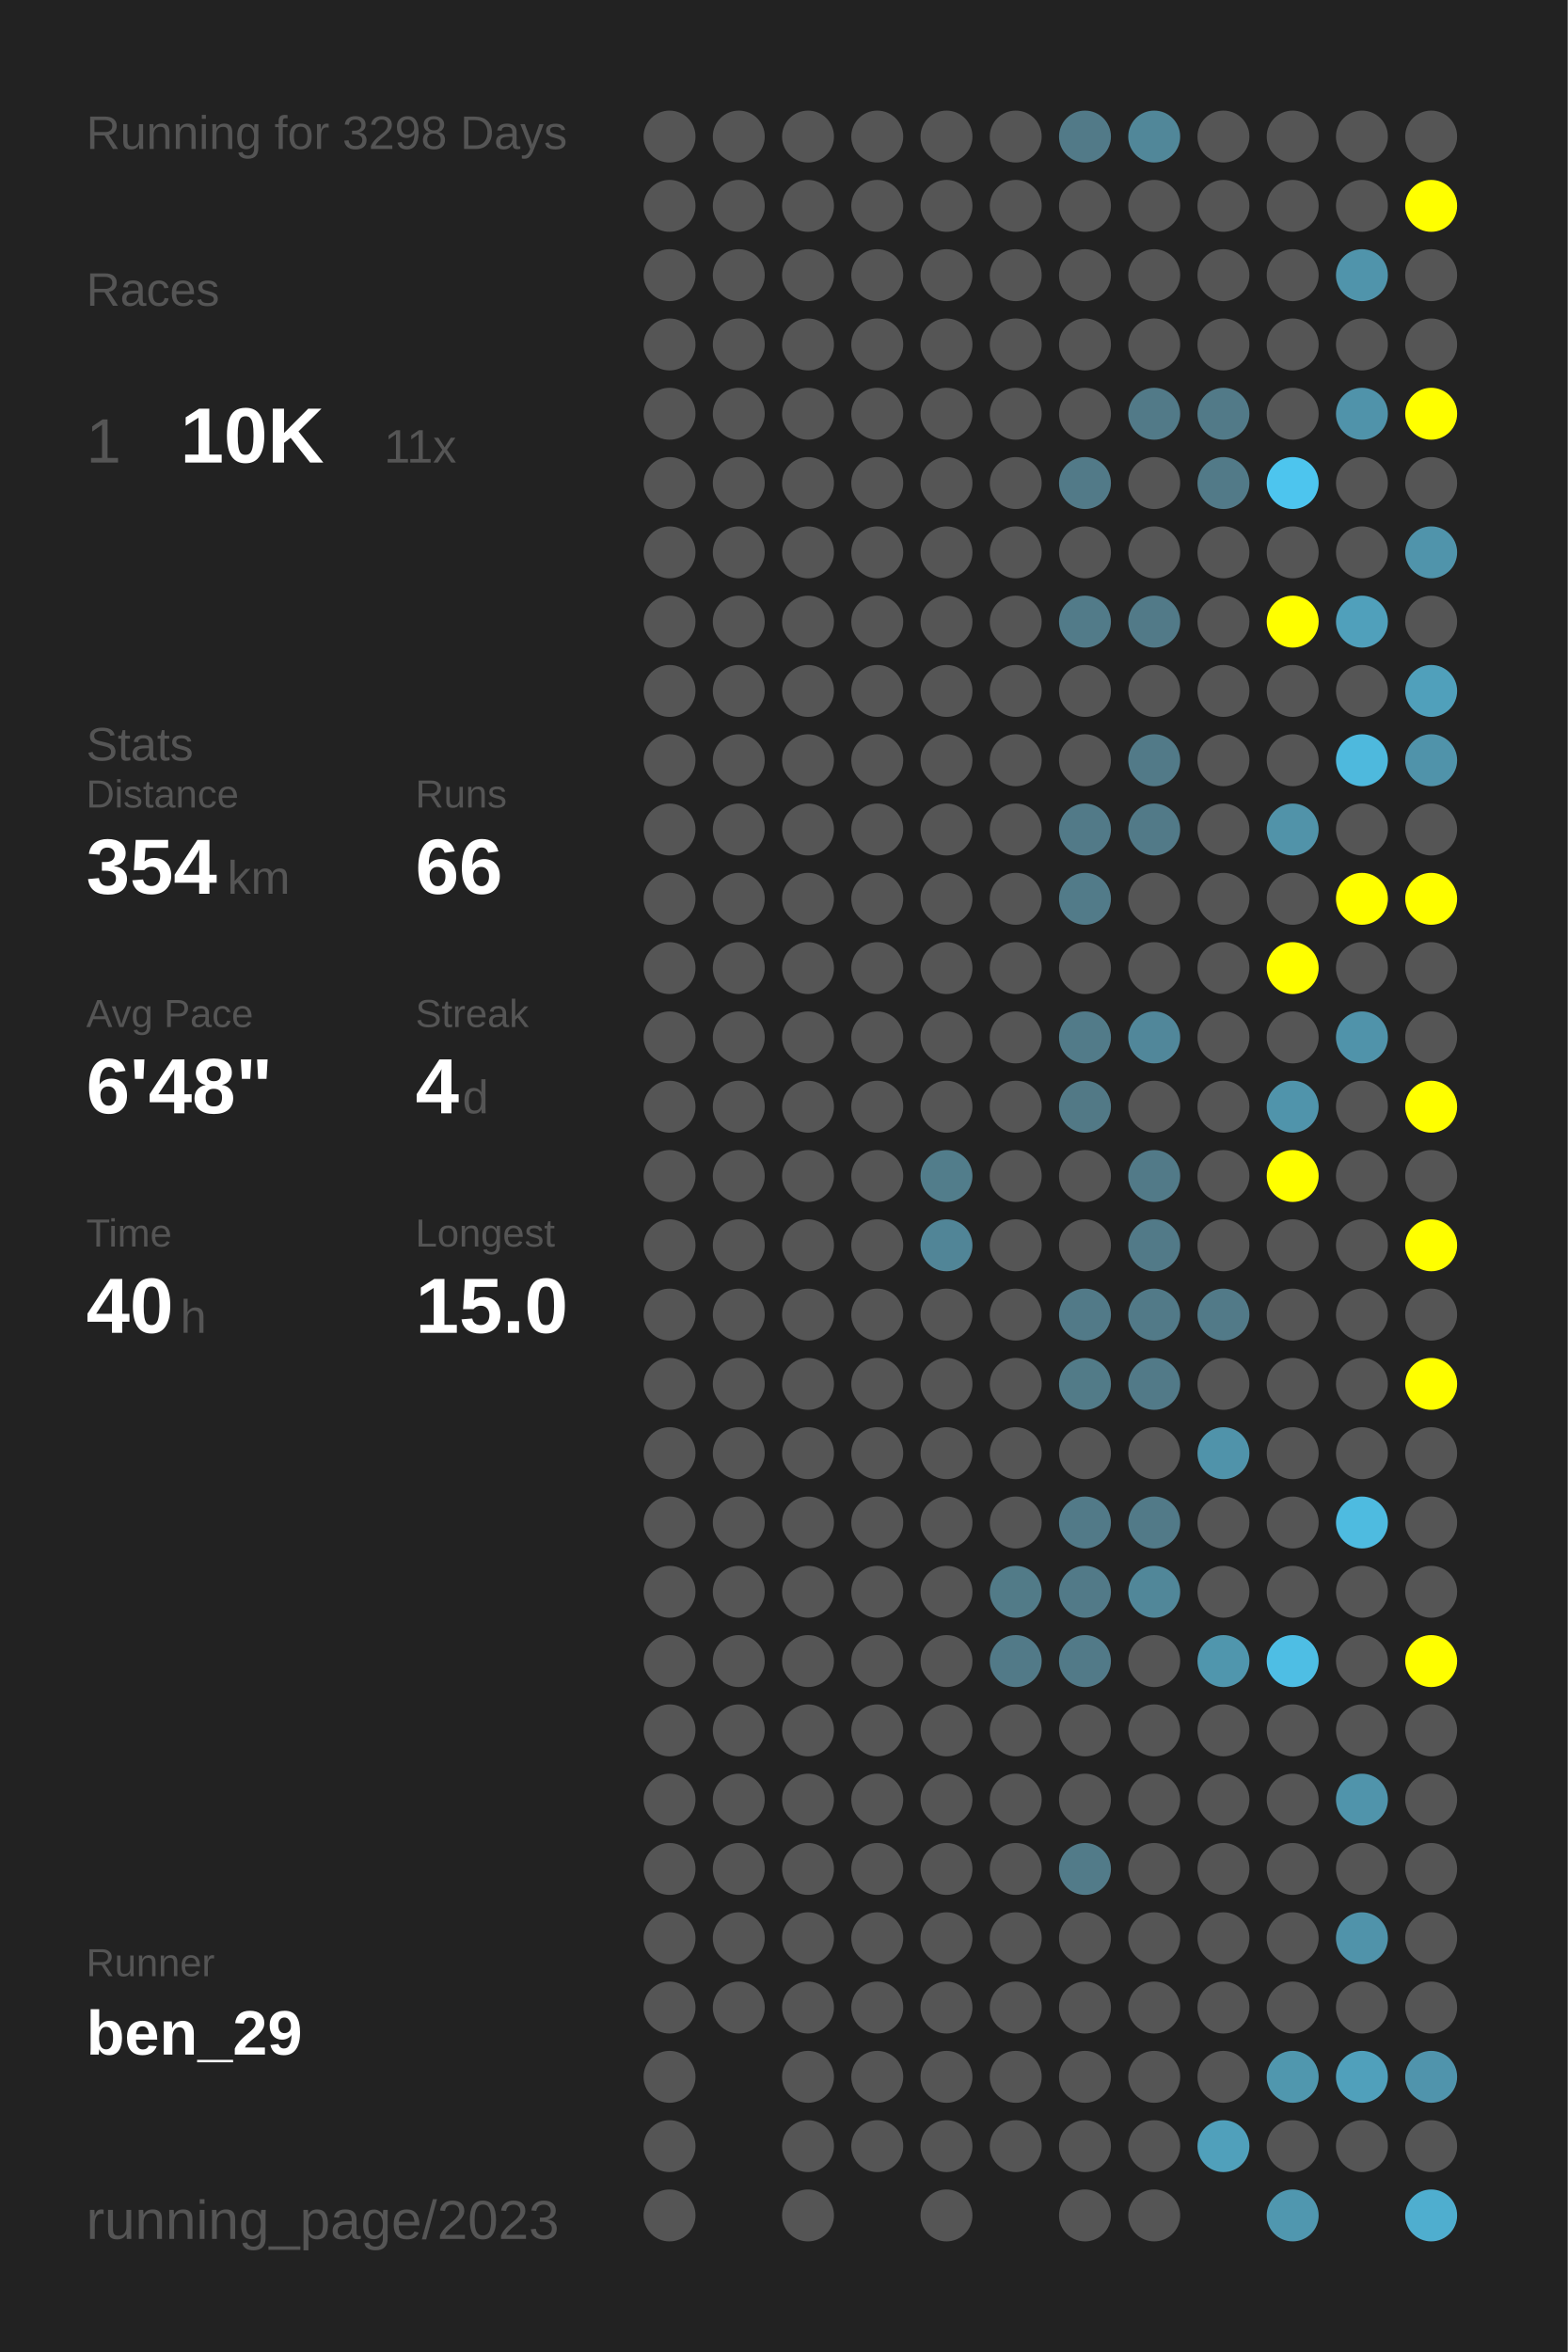
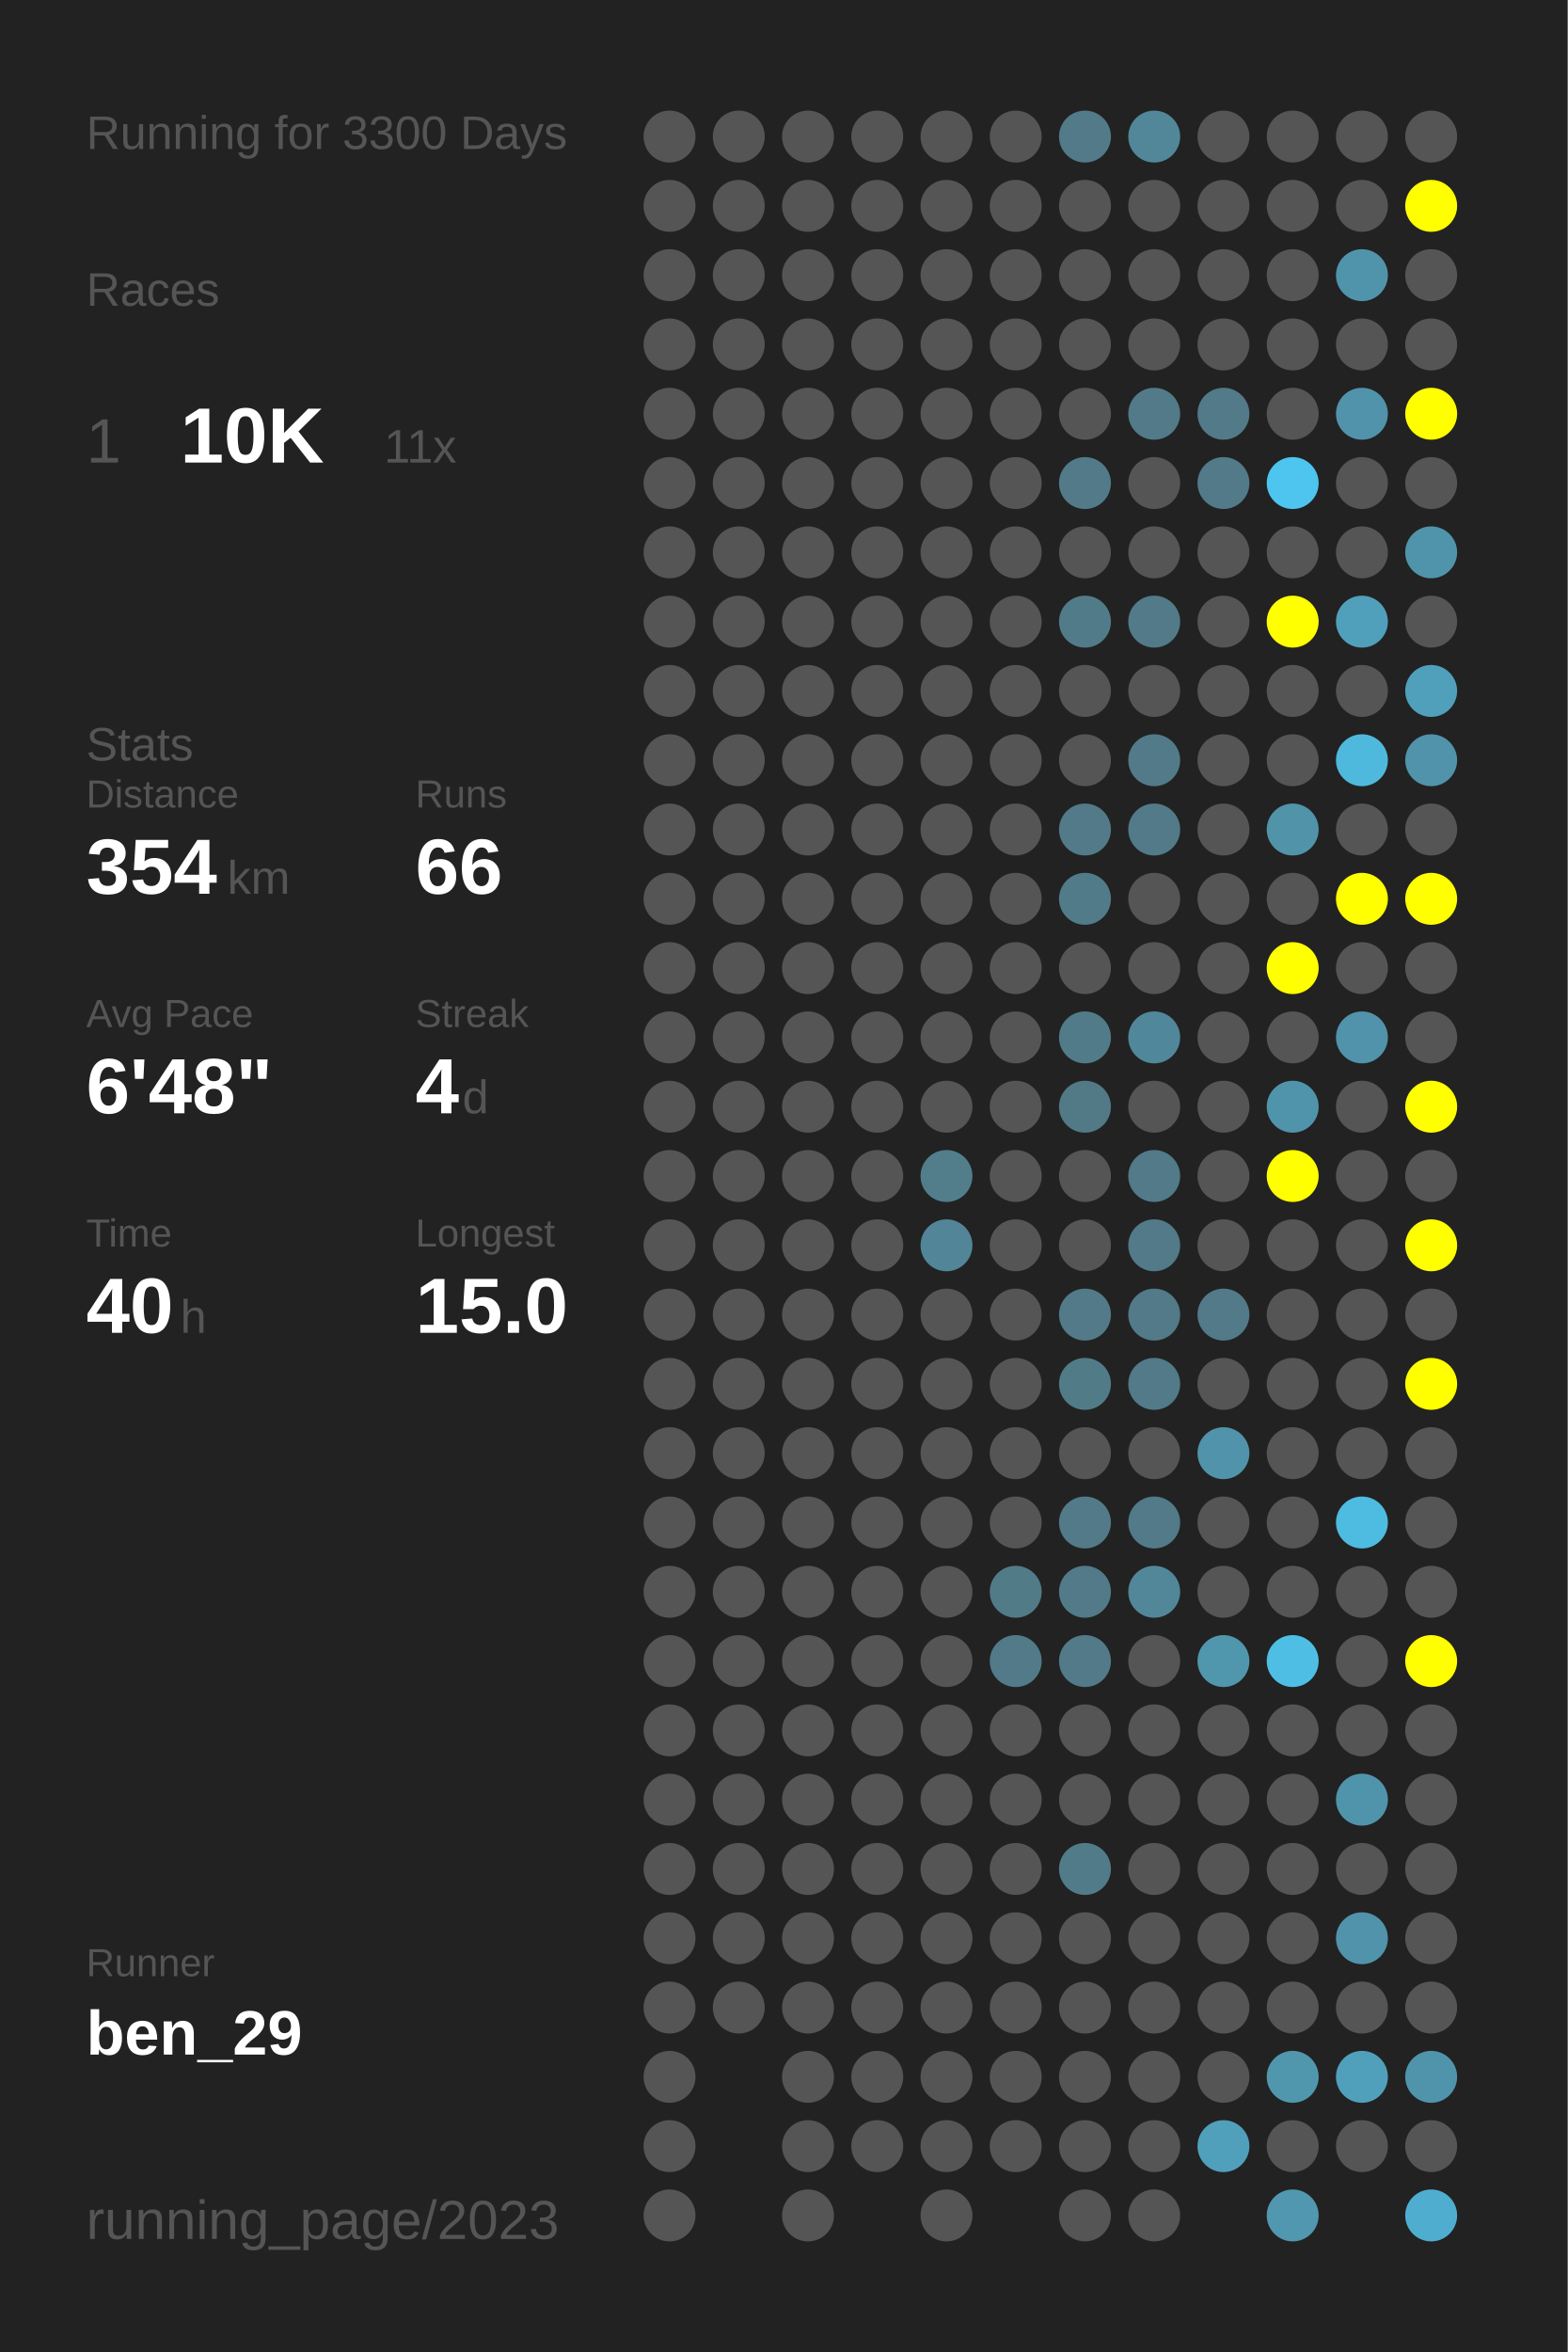
<svg xmlns="http://www.w3.org/2000/svg" baseProfile="full" height="300mm" version="1.1" viewBox="0,0,200,300" width="200mm">
  <defs />
  <rect fill="#222222" height="300" width="200" x="0" y="0" />
-   <text fill="#555555" style="font-size:6px; font-family:Arial;" x="11" y="19">Running for 3298 Days</text>
+   <text fill="#555555" style="font-size:6px; font-family:Arial;" x="11" y="19">Running for 3300 Days</text>
  <text fill="#555555" style="font-size:6px; font-family:Arial;" x="11" y="39">Races</text>
  <text fill="#555555" style="font-size:8px; font-family:Arial;" x="11" y="59">1</text>
  <text fill="#FFFFFF" style="font-size:10px; font-family:Arial; font-weight:bold;" x="23" y="59">10K</text>
  <text fill="#555555" style="font-size:6px; font-family:Arial;" x="49" y="59">11x</text>
  <text fill="#555555" style="font-size:6px; font-family:Arial;" x="11" y="97">Stats</text>
  <text fill="#555555" style="font-size:5px; font-family:Arial;" x="11" y="103">Distance</text>
  <text fill="#FFFFFF" style="font-size:10px; font-family:Arial; font-weight:bold;" x="11" y="114">354</text>
  <text fill="#555555" style="font-size:6px; font-family:Arial;" x="29" y="114">km</text>
  <text fill="#555555" style="font-size:5px; font-family:Arial;" x="53" y="103">Runs</text>
  <text fill="#FFFFFF" style="font-size:10px; font-family:Arial; font-weight:bold;" x="53" y="114">66</text>
  <text fill="#555555" style="font-size:5px; font-family:Arial;" x="11" y="131">Avg Pace</text>
  <text fill="#FFFFFF" style="font-size:10px; font-family:Arial; font-weight:bold;" x="11" y="142">6'48"</text>
  <text fill="#555555" style="font-size:5px; font-family:Arial;" x="53" y="131">Streak</text>
  <text fill="#FFFFFF" style="font-size:10px; font-family:Arial; font-weight:bold;" x="53" y="142">4</text>
  <text fill="#555555" style="font-size:6px; font-family:Arial;" x="59" y="142">d</text>
  <text fill="#555555" style="font-size:5px; font-family:Arial;" x="11" y="159">Time</text>
  <text fill="#FFFFFF" style="font-size:10px; font-family:Arial; font-weight:bold;" x="11" y="170">40</text>
  <text fill="#555555" style="font-size:6px; font-family:Arial;" x="23" y="170">h</text>
  <text fill="#555555" style="font-size:5px; font-family:Arial;" x="53" y="159">Longest</text>
  <text fill="#FFFFFF" style="font-size:10px; font-family:Arial; font-weight:bold;" x="53" y="170">15.0</text>
  <text fill="#555555" style="font-size:5px; font-family:Arial;" x="11" y="252.065">Runner</text>
  <text fill="#FFFFFF" style="font-size:8px; font-family:Arial; font-weight:bold;" x="11" y="262.065">ben_29</text>
  <text fill="#555555" style="font-size:7px; font-family:Arial;" x="11" y="285.581">running_page/2023</text>
  <circle cx="85.417" cy="17.419" fill="#555555" r="3.312" />
  <circle cx="85.417" cy="26.258" fill="#555555" r="3.312" />
  <circle cx="85.417" cy="35.097" fill="#555555" r="3.312" />
  <circle cx="85.417" cy="43.935" fill="#555555" r="3.312" />
  <circle cx="85.417" cy="52.774" fill="#555555" r="3.312" />
  <circle cx="85.417" cy="61.613" fill="#555555" r="3.312" />
  <circle cx="85.417" cy="70.452" fill="#555555" r="3.312" />
  <circle cx="85.417" cy="79.29" fill="#555555" r="3.312" />
  <circle cx="85.417" cy="88.129" fill="#555555" r="3.312" />
  <circle cx="85.417" cy="96.968" fill="#555555" r="3.312" />
  <circle cx="85.417" cy="105.806" fill="#555555" r="3.312" />
  <circle cx="85.417" cy="114.645" fill="#555555" r="3.312" />
  <circle cx="85.417" cy="123.484" fill="#555555" r="3.312" />
  <circle cx="85.417" cy="132.323" fill="#555555" r="3.312" />
  <circle cx="85.417" cy="141.161" fill="#555555" r="3.312" />
  <circle cx="85.417" cy="150" fill="#555555" r="3.312" />
  <circle cx="85.417" cy="158.839" fill="#555555" r="3.312" />
  <circle cx="85.417" cy="167.677" fill="#555555" r="3.312" />
  <circle cx="85.417" cy="176.516" fill="#555555" r="3.312" />
  <circle cx="85.417" cy="185.355" fill="#555555" r="3.312" />
  <circle cx="85.417" cy="194.194" fill="#555555" r="3.312" />
  <circle cx="85.417" cy="203.032" fill="#555555" r="3.312" />
  <circle cx="85.417" cy="211.871" fill="#555555" r="3.312" />
  <circle cx="85.417" cy="220.71" fill="#555555" r="3.312" />
  <circle cx="85.417" cy="229.548" fill="#555555" r="3.312" />
  <circle cx="85.417" cy="238.387" fill="#555555" r="3.312" />
  <circle cx="85.417" cy="247.226" fill="#555555" r="3.312" />
  <circle cx="85.417" cy="256.065" fill="#555555" r="3.312" />
  <circle cx="85.417" cy="264.903" fill="#555555" r="3.312" />
  <circle cx="85.417" cy="273.742" fill="#555555" r="3.312" />
  <circle cx="85.417" cy="282.581" fill="#555555" r="3.312" />
  <circle cx="94.25" cy="17.419" fill="#555555" r="3.312" />
  <circle cx="94.25" cy="26.258" fill="#555555" r="3.312" />
  <circle cx="94.25" cy="35.097" fill="#555555" r="3.312" />
  <circle cx="94.25" cy="43.935" fill="#555555" r="3.312" />
  <circle cx="94.25" cy="52.774" fill="#555555" r="3.312" />
  <circle cx="94.25" cy="61.613" fill="#555555" r="3.312" />
  <circle cx="94.25" cy="70.452" fill="#555555" r="3.312" />
  <circle cx="94.25" cy="79.29" fill="#555555" r="3.312" />
  <circle cx="94.25" cy="88.129" fill="#555555" r="3.312" />
  <circle cx="94.25" cy="96.968" fill="#555555" r="3.312" />
  <circle cx="94.25" cy="105.806" fill="#555555" r="3.312" />
  <circle cx="94.25" cy="114.645" fill="#555555" r="3.312" />
  <circle cx="94.25" cy="123.484" fill="#555555" r="3.312" />
  <circle cx="94.25" cy="132.323" fill="#555555" r="3.312" />
  <circle cx="94.25" cy="141.161" fill="#555555" r="3.312" />
  <circle cx="94.25" cy="150" fill="#555555" r="3.312" />
  <circle cx="94.25" cy="158.839" fill="#555555" r="3.312" />
  <circle cx="94.25" cy="167.677" fill="#555555" r="3.312" />
  <circle cx="94.25" cy="176.516" fill="#555555" r="3.312" />
  <circle cx="94.25" cy="185.355" fill="#555555" r="3.312" />
  <circle cx="94.25" cy="194.194" fill="#555555" r="3.312" />
  <circle cx="94.25" cy="203.032" fill="#555555" r="3.312" />
  <circle cx="94.25" cy="211.871" fill="#555555" r="3.312" />
  <circle cx="94.25" cy="220.71" fill="#555555" r="3.312" />
  <circle cx="94.25" cy="229.548" fill="#555555" r="3.312" />
  <circle cx="94.25" cy="238.387" fill="#555555" r="3.312" />
  <circle cx="94.25" cy="247.226" fill="#555555" r="3.312" />
  <circle cx="94.25" cy="256.065" fill="#555555" r="3.312" />
  <circle cx="103.083" cy="17.419" fill="#555555" r="3.312" />
  <circle cx="103.083" cy="26.258" fill="#555555" r="3.312" />
  <circle cx="103.083" cy="35.097" fill="#555555" r="3.312" />
  <circle cx="103.083" cy="43.935" fill="#555555" r="3.312" />
  <circle cx="103.083" cy="52.774" fill="#555555" r="3.312" />
  <circle cx="103.083" cy="61.613" fill="#555555" r="3.312" />
  <circle cx="103.083" cy="70.452" fill="#555555" r="3.312" />
  <circle cx="103.083" cy="79.29" fill="#555555" r="3.312" />
  <circle cx="103.083" cy="88.129" fill="#555555" r="3.312" />
  <circle cx="103.083" cy="96.968" fill="#555555" r="3.312" />
  <circle cx="103.083" cy="105.806" fill="#555555" r="3.312" />
  <circle cx="103.083" cy="114.645" fill="#555555" r="3.312" />
  <circle cx="103.083" cy="123.484" fill="#555555" r="3.312" />
  <circle cx="103.083" cy="132.323" fill="#555555" r="3.312" />
  <circle cx="103.083" cy="141.161" fill="#555555" r="3.312" />
  <circle cx="103.083" cy="150" fill="#555555" r="3.312" />
  <circle cx="103.083" cy="158.839" fill="#555555" r="3.312" />
  <circle cx="103.083" cy="167.677" fill="#555555" r="3.312" />
  <circle cx="103.083" cy="176.516" fill="#555555" r="3.312" />
  <circle cx="103.083" cy="185.355" fill="#555555" r="3.312" />
  <circle cx="103.083" cy="194.194" fill="#555555" r="3.312" />
  <circle cx="103.083" cy="203.032" fill="#555555" r="3.312" />
  <circle cx="103.083" cy="211.871" fill="#555555" r="3.312" />
  <circle cx="103.083" cy="220.71" fill="#555555" r="3.312" />
  <circle cx="103.083" cy="229.548" fill="#555555" r="3.312" />
  <circle cx="103.083" cy="238.387" fill="#555555" r="3.312" />
  <circle cx="103.083" cy="247.226" fill="#555555" r="3.312" />
  <circle cx="103.083" cy="256.065" fill="#555555" r="3.312" />
  <circle cx="103.083" cy="264.903" fill="#555555" r="3.312" />
  <circle cx="103.083" cy="273.742" fill="#555555" r="3.312" />
  <circle cx="103.083" cy="282.581" fill="#555555" r="3.312" />
  <circle cx="111.917" cy="17.419" fill="#555555" r="3.312" />
  <circle cx="111.917" cy="26.258" fill="#555555" r="3.312" />
  <circle cx="111.917" cy="35.097" fill="#555555" r="3.312" />
  <circle cx="111.917" cy="43.935" fill="#555555" r="3.312" />
  <circle cx="111.917" cy="52.774" fill="#555555" r="3.312" />
  <circle cx="111.917" cy="61.613" fill="#555555" r="3.312" />
  <circle cx="111.917" cy="70.452" fill="#555555" r="3.312" />
  <circle cx="111.917" cy="79.29" fill="#555555" r="3.312" />
  <circle cx="111.917" cy="88.129" fill="#555555" r="3.312" />
  <circle cx="111.917" cy="96.968" fill="#555555" r="3.312" />
  <circle cx="111.917" cy="105.806" fill="#555555" r="3.312" />
  <circle cx="111.917" cy="114.645" fill="#555555" r="3.312" />
  <circle cx="111.917" cy="123.484" fill="#555555" r="3.312" />
  <circle cx="111.917" cy="132.323" fill="#555555" r="3.312" />
  <circle cx="111.917" cy="141.161" fill="#555555" r="3.312" />
  <circle cx="111.917" cy="150" fill="#555555" r="3.312" />
  <circle cx="111.917" cy="158.839" fill="#555555" r="3.312" />
  <circle cx="111.917" cy="167.677" fill="#555555" r="3.312" />
  <circle cx="111.917" cy="176.516" fill="#555555" r="3.312" />
  <circle cx="111.917" cy="185.355" fill="#555555" r="3.312" />
  <circle cx="111.917" cy="194.194" fill="#555555" r="3.312" />
  <circle cx="111.917" cy="203.032" fill="#555555" r="3.312" />
  <circle cx="111.917" cy="211.871" fill="#555555" r="3.312" />
  <circle cx="111.917" cy="220.71" fill="#555555" r="3.312" />
  <circle cx="111.917" cy="229.548" fill="#555555" r="3.312" />
  <circle cx="111.917" cy="238.387" fill="#555555" r="3.312" />
  <circle cx="111.917" cy="247.226" fill="#555555" r="3.312" />
  <circle cx="111.917" cy="256.065" fill="#555555" r="3.312" />
  <circle cx="111.917" cy="264.903" fill="#555555" r="3.312" />
  <circle cx="111.917" cy="273.742" fill="#555555" r="3.312" />
  <circle cx="120.75" cy="17.419" fill="#555555" r="3.312" />
  <circle cx="120.75" cy="26.258" fill="#555555" r="3.312" />
  <circle cx="120.75" cy="35.097" fill="#555555" r="3.312" />
  <circle cx="120.75" cy="43.935" fill="#555555" r="3.312" />
  <circle cx="120.75" cy="52.774" fill="#555555" r="3.312" />
  <circle cx="120.75" cy="61.613" fill="#555555" r="3.312" />
  <circle cx="120.75" cy="70.452" fill="#555555" r="3.312" />
  <circle cx="120.75" cy="79.29" fill="#555555" r="3.312" />
  <circle cx="120.75" cy="88.129" fill="#555555" r="3.312" />
  <circle cx="120.75" cy="96.968" fill="#555555" r="3.312" />
  <circle cx="120.75" cy="105.806" fill="#555555" r="3.312" />
  <circle cx="120.75" cy="114.645" fill="#555555" r="3.312" />
  <circle cx="120.75" cy="123.484" fill="#555555" r="3.312" />
  <circle cx="120.75" cy="132.323" fill="#555555" r="3.312" />
  <circle cx="120.75" cy="141.161" fill="#555555" r="3.312" />
  <circle cx="120.75" cy="150" fill="#527d8b" r="3.312" />
  <circle cx="120.75" cy="158.839" fill="#518597" r="3.312" />
  <circle cx="120.75" cy="167.677" fill="#555555" r="3.312" />
  <circle cx="120.75" cy="176.516" fill="#555555" r="3.312" />
  <circle cx="120.75" cy="185.355" fill="#555555" r="3.312" />
  <circle cx="120.75" cy="194.194" fill="#555555" r="3.312" />
  <circle cx="120.75" cy="203.032" fill="#555555" r="3.312" />
  <circle cx="120.75" cy="211.871" fill="#555555" r="3.312" />
  <circle cx="120.75" cy="220.71" fill="#555555" r="3.312" />
  <circle cx="120.75" cy="229.548" fill="#555555" r="3.312" />
  <circle cx="120.75" cy="238.387" fill="#555555" r="3.312" />
  <circle cx="120.75" cy="247.226" fill="#555555" r="3.312" />
  <circle cx="120.75" cy="256.065" fill="#555555" r="3.312" />
  <circle cx="120.75" cy="264.903" fill="#555555" r="3.312" />
  <circle cx="120.75" cy="273.742" fill="#555555" r="3.312" />
  <circle cx="120.75" cy="282.581" fill="#555555" r="3.312" />
  <circle cx="129.583" cy="17.419" fill="#555555" r="3.312" />
  <circle cx="129.583" cy="26.258" fill="#555555" r="3.312" />
  <circle cx="129.583" cy="35.097" fill="#555555" r="3.312" />
  <circle cx="129.583" cy="43.935" fill="#555555" r="3.312" />
  <circle cx="129.583" cy="52.774" fill="#555555" r="3.312" />
  <circle cx="129.583" cy="61.613" fill="#555555" r="3.312" />
  <circle cx="129.583" cy="70.452" fill="#555555" r="3.312" />
  <circle cx="129.583" cy="79.29" fill="#555555" r="3.312" />
  <circle cx="129.583" cy="88.129" fill="#555555" r="3.312" />
  <circle cx="129.583" cy="96.968" fill="#555555" r="3.312" />
  <circle cx="129.583" cy="105.806" fill="#555555" r="3.312" />
  <circle cx="129.583" cy="114.645" fill="#555555" r="3.312" />
  <circle cx="129.583" cy="123.484" fill="#555555" r="3.312" />
  <circle cx="129.583" cy="132.323" fill="#555555" r="3.312" />
  <circle cx="129.583" cy="141.161" fill="#555555" r="3.312" />
  <circle cx="129.583" cy="150" fill="#555555" r="3.312" />
  <circle cx="129.583" cy="158.839" fill="#555555" r="3.312" />
  <circle cx="129.583" cy="167.677" fill="#555555" r="3.312" />
  <circle cx="129.583" cy="176.516" fill="#555555" r="3.312" />
  <circle cx="129.583" cy="185.355" fill="#555555" r="3.312" />
  <circle cx="129.583" cy="194.194" fill="#555555" r="3.312" />
  <circle cx="129.583" cy="203.032" fill="#527b88" r="3.312" />
  <circle cx="129.583" cy="211.871" fill="#527a88" r="3.312" />
  <circle cx="129.583" cy="220.71" fill="#555555" r="3.312" />
  <circle cx="129.583" cy="229.548" fill="#555555" r="3.312" />
  <circle cx="129.583" cy="238.387" fill="#555555" r="3.312" />
  <circle cx="129.583" cy="247.226" fill="#555555" r="3.312" />
  <circle cx="129.583" cy="256.065" fill="#555555" r="3.312" />
  <circle cx="129.583" cy="264.903" fill="#555555" r="3.312" />
  <circle cx="129.583" cy="273.742" fill="#555555" r="3.312" />
  <circle cx="138.417" cy="17.419" fill="#527a88" r="3.312" />
  <circle cx="138.417" cy="26.258" fill="#555555" r="3.312" />
  <circle cx="138.417" cy="35.097" fill="#555555" r="3.312" />
  <circle cx="138.417" cy="43.935" fill="#555555" r="3.312" />
  <circle cx="138.417" cy="52.774" fill="#555555" r="3.312" />
  <circle cx="138.417" cy="61.613" fill="#527a88" r="3.312" />
  <circle cx="138.417" cy="70.452" fill="#555555" r="3.312" />
  <circle cx="138.417" cy="79.29" fill="#527b89" r="3.312" />
  <circle cx="138.417" cy="88.129" fill="#555555" r="3.312" />
  <circle cx="138.417" cy="96.968" fill="#555555" r="3.312" />
  <circle cx="138.417" cy="105.806" fill="#527a88" r="3.312" />
  <circle cx="138.417" cy="114.645" fill="#527b89" r="3.312" />
  <circle cx="138.417" cy="123.484" fill="#555555" r="3.312" />
  <circle cx="138.417" cy="132.323" fill="#527b89" r="3.312" />
  <circle cx="138.417" cy="141.161" fill="#527986" r="3.312" />
  <circle cx="138.417" cy="150" fill="#555555" r="3.312" />
  <circle cx="138.417" cy="158.839" fill="#555555" r="3.312" />
  <circle cx="138.417" cy="167.677" fill="#527a88" r="3.312" />
  <circle cx="138.417" cy="176.516" fill="#527b88" r="3.312" />
  <circle cx="138.417" cy="185.355" fill="#555555" r="3.312" />
  <circle cx="138.417" cy="194.194" fill="#527a88" r="3.312" />
  <circle cx="138.417" cy="203.032" fill="#527a88" r="3.312" />
  <circle cx="138.417" cy="211.871" fill="#527a88" r="3.312" />
  <circle cx="138.417" cy="220.71" fill="#555555" r="3.312" />
  <circle cx="138.417" cy="229.548" fill="#555555" r="3.312" />
  <circle cx="138.417" cy="238.387" fill="#527b89" r="3.312" />
  <circle cx="138.417" cy="247.226" fill="#555555" r="3.312" />
  <circle cx="138.417" cy="256.065" fill="#555555" r="3.312" />
  <circle cx="138.417" cy="264.903" fill="#555555" r="3.312" />
  <circle cx="138.417" cy="273.742" fill="#555555" r="3.312" />
  <circle cx="138.417" cy="282.581" fill="#555555" r="3.312" />
  <circle cx="147.25" cy="17.419" fill="#518799" r="3.312" />
  <circle cx="147.25" cy="26.258" fill="#555555" r="3.312" />
  <circle cx="147.25" cy="35.097" fill="#555555" r="3.312" />
  <circle cx="147.25" cy="43.935" fill="#555555" r="3.312" />
  <circle cx="147.25" cy="52.774" fill="#527a88" r="3.312" />
  <circle cx="147.25" cy="61.613" fill="#555555" r="3.312" />
  <circle cx="147.25" cy="70.452" fill="#555555" r="3.312" />
  <circle cx="147.25" cy="79.29" fill="#527a88" r="3.312" />
  <circle cx="147.25" cy="88.129" fill="#555555" r="3.312" />
  <circle cx="147.25" cy="96.968" fill="#527a88" r="3.312" />
  <circle cx="147.25" cy="105.806" fill="#527a88" r="3.312" />
  <circle cx="147.25" cy="114.645" fill="#555555" r="3.312" />
  <circle cx="147.25" cy="123.484" fill="#555555" r="3.312" />
  <circle cx="147.25" cy="132.323" fill="#51879a" r="3.312" />
  <circle cx="147.25" cy="141.161" fill="#555555" r="3.312" />
  <circle cx="147.25" cy="150" fill="#527a88" r="3.312" />
  <circle cx="147.25" cy="158.839" fill="#527a88" r="3.312" />
  <circle cx="147.25" cy="167.677" fill="#527a88" r="3.312" />
  <circle cx="147.25" cy="176.516" fill="#527a88" r="3.312" />
  <circle cx="147.25" cy="185.355" fill="#555555" r="3.312" />
  <circle cx="147.25" cy="194.194" fill="#527a88" r="3.312" />
  <circle cx="147.25" cy="203.032" fill="#518799" r="3.312" />
  <circle cx="147.25" cy="211.871" fill="#555555" r="3.312" />
  <circle cx="147.25" cy="220.71" fill="#555555" r="3.312" />
  <circle cx="147.25" cy="229.548" fill="#555555" r="3.312" />
  <circle cx="147.25" cy="238.387" fill="#555555" r="3.312" />
  <circle cx="147.25" cy="247.226" fill="#555555" r="3.312" />
  <circle cx="147.25" cy="256.065" fill="#555555" r="3.312" />
  <circle cx="147.25" cy="264.903" fill="#555555" r="3.312" />
  <circle cx="147.25" cy="273.742" fill="#555555" r="3.312" />
  <circle cx="147.25" cy="282.581" fill="#555555" r="3.312" />
  <circle cx="156.083" cy="17.419" fill="#555555" r="3.312" />
  <circle cx="156.083" cy="26.258" fill="#555555" r="3.312" />
  <circle cx="156.083" cy="35.097" fill="#555555" r="3.312" />
  <circle cx="156.083" cy="43.935" fill="#555555" r="3.312" />
  <circle cx="156.083" cy="52.774" fill="#527a88" r="3.312" />
  <circle cx="156.083" cy="61.613" fill="#527a88" r="3.312" />
  <circle cx="156.083" cy="70.452" fill="#555555" r="3.312" />
  <circle cx="156.083" cy="79.29" fill="#555555" r="3.312" />
  <circle cx="156.083" cy="88.129" fill="#555555" r="3.312" />
  <circle cx="156.083" cy="96.968" fill="#555555" r="3.312" />
  <circle cx="156.083" cy="105.806" fill="#555555" r="3.312" />
  <circle cx="156.083" cy="114.645" fill="#555555" r="3.312" />
  <circle cx="156.083" cy="123.484" fill="#555555" r="3.312" />
  <circle cx="156.083" cy="132.323" fill="#555555" r="3.312" />
  <circle cx="156.083" cy="141.161" fill="#555555" r="3.312" />
  <circle cx="156.083" cy="150" fill="#555555" r="3.312" />
  <circle cx="156.083" cy="158.839" fill="#555555" r="3.312" />
  <circle cx="156.083" cy="167.677" fill="#527a88" r="3.312" />
  <circle cx="156.083" cy="176.516" fill="#555555" r="3.312" />
  <circle cx="156.083" cy="185.355" fill="#5093aa" r="3.312" />
  <circle cx="156.083" cy="194.194" fill="#555555" r="3.312" />
  <circle cx="156.083" cy="203.032" fill="#555555" r="3.312" />
  <circle cx="156.083" cy="211.871" fill="#5096ad" r="3.312" />
  <circle cx="156.083" cy="220.71" fill="#555555" r="3.312" />
  <circle cx="156.083" cy="229.548" fill="#555555" r="3.312" />
  <circle cx="156.083" cy="238.387" fill="#555555" r="3.312" />
  <circle cx="156.083" cy="247.226" fill="#555555" r="3.312" />
  <circle cx="156.083" cy="256.065" fill="#555555" r="3.312" />
  <circle cx="156.083" cy="264.903" fill="#555555" r="3.312" />
  <circle cx="156.083" cy="273.742" fill="#50a0bb" r="3.312" />
  <circle cx="164.917" cy="17.419" fill="#555555" r="3.312" />
  <circle cx="164.917" cy="26.258" fill="#555555" r="3.312" />
  <circle cx="164.917" cy="35.097" fill="#555555" r="3.312" />
  <circle cx="164.917" cy="43.935" fill="#555555" r="3.312" />
  <circle cx="164.917" cy="52.774" fill="#555555" r="3.312" />
  <circle cx="164.917" cy="61.613" fill="#4dc5ee" r="3.312" />
  <circle cx="164.917" cy="70.452" fill="#555555" r="3.312" />
  <circle cx="164.917" cy="79.29" fill="#FFFF00" r="3.312" />
  <circle cx="164.917" cy="88.129" fill="#555555" r="3.312" />
  <circle cx="164.917" cy="96.968" fill="#555555" r="3.312" />
  <circle cx="164.917" cy="105.806" fill="#5193a9" r="3.312" />
  <circle cx="164.917" cy="114.645" fill="#555555" r="3.312" />
  <circle cx="164.917" cy="123.484" fill="#FFFF00" r="3.312" />
  <circle cx="164.917" cy="132.323" fill="#555555" r="3.312" />
  <circle cx="164.917" cy="141.161" fill="#5094ab" r="3.312" />
  <circle cx="164.917" cy="150" fill="#FFFF00" r="3.312" />
  <circle cx="164.917" cy="158.839" fill="#555555" r="3.312" />
  <circle cx="164.917" cy="167.677" fill="#555555" r="3.312" />
  <circle cx="164.917" cy="176.516" fill="#555555" r="3.312" />
  <circle cx="164.917" cy="185.355" fill="#555555" r="3.312" />
  <circle cx="164.917" cy="194.194" fill="#555555" r="3.312" />
  <circle cx="164.917" cy="203.032" fill="#555555" r="3.312" />
  <circle cx="164.917" cy="211.871" fill="#4ebee4" r="3.312" />
  <circle cx="164.917" cy="220.71" fill="#555555" r="3.312" />
  <circle cx="164.917" cy="229.548" fill="#555555" r="3.312" />
  <circle cx="164.917" cy="238.387" fill="#555555" r="3.312" />
  <circle cx="164.917" cy="247.226" fill="#555555" r="3.312" />
  <circle cx="164.917" cy="256.065" fill="#555555" r="3.312" />
  <circle cx="164.917" cy="264.903" fill="#5097ae" r="3.312" />
  <circle cx="164.917" cy="273.742" fill="#555555" r="3.312" />
  <circle cx="164.917" cy="282.581" fill="#5097af" r="3.312" />
  <circle cx="173.75" cy="17.419" fill="#555555" r="3.312" />
  <circle cx="173.75" cy="26.258" fill="#555555" r="3.312" />
  <circle cx="173.75" cy="35.097" fill="#5094ab" r="3.312" />
  <circle cx="173.75" cy="43.935" fill="#555555" r="3.312" />
  <circle cx="173.75" cy="52.774" fill="#5093aa" r="3.312" />
  <circle cx="173.75" cy="61.613" fill="#555555" r="3.312" />
  <circle cx="173.75" cy="70.452" fill="#555555" r="3.312" />
  <circle cx="173.75" cy="79.29" fill="#50a0bb" r="3.312" />
  <circle cx="173.75" cy="88.129" fill="#555555" r="3.312" />
  <circle cx="173.75" cy="96.968" fill="#4eb9dd" r="3.312" />
  <circle cx="173.75" cy="105.806" fill="#555555" r="3.312" />
  <circle cx="173.75" cy="114.645" fill="#FFFF00" r="3.312" />
  <circle cx="173.75" cy="123.484" fill="#555555" r="3.312" />
  <circle cx="173.75" cy="132.323" fill="#5093aa" r="3.312" />
  <circle cx="173.75" cy="141.161" fill="#555555" r="3.312" />
  <circle cx="173.75" cy="150" fill="#555555" r="3.312" />
  <circle cx="173.75" cy="158.839" fill="#555555" r="3.312" />
  <circle cx="173.75" cy="167.677" fill="#555555" r="3.312" />
  <circle cx="173.75" cy="176.516" fill="#555555" r="3.312" />
  <circle cx="173.75" cy="185.355" fill="#555555" r="3.312" />
  <circle cx="173.75" cy="194.194" fill="#4ebbe0" r="3.312" />
  <circle cx="173.75" cy="203.032" fill="#555555" r="3.312" />
  <circle cx="173.75" cy="211.871" fill="#555555" r="3.312" />
  <circle cx="173.75" cy="220.71" fill="#555555" r="3.312" />
  <circle cx="173.75" cy="229.548" fill="#5094ab" r="3.312" />
  <circle cx="173.75" cy="238.387" fill="#555555" r="3.312" />
  <circle cx="173.75" cy="247.226" fill="#5093aa" r="3.312" />
  <circle cx="173.75" cy="256.065" fill="#555555" r="3.312" />
  <circle cx="173.75" cy="264.903" fill="#50a0bb" r="3.312" />
  <circle cx="173.75" cy="273.742" fill="#555555" r="3.312" />
  <circle cx="182.583" cy="17.419" fill="#555555" r="3.312" />
  <circle cx="182.583" cy="26.258" fill="#FFFF00" r="3.312" />
  <circle cx="182.583" cy="35.097" fill="#555555" r="3.312" />
  <circle cx="182.583" cy="43.935" fill="#555555" r="3.312" />
  <circle cx="182.583" cy="52.774" fill="#FFFF00" r="3.312" />
  <circle cx="182.583" cy="61.613" fill="#555555" r="3.312" />
  <circle cx="182.583" cy="70.452" fill="#5094ab" r="3.312" />
  <circle cx="182.583" cy="79.29" fill="#555555" r="3.312" />
  <circle cx="182.583" cy="88.129" fill="#50a0bb" r="3.312" />
  <circle cx="182.583" cy="96.968" fill="#5093aa" r="3.312" />
  <circle cx="182.583" cy="105.806" fill="#555555" r="3.312" />
  <circle cx="182.583" cy="114.645" fill="#FFFF00" r="3.312" />
  <circle cx="182.583" cy="123.484" fill="#555555" r="3.312" />
  <circle cx="182.583" cy="132.323" fill="#555555" r="3.312" />
  <circle cx="182.583" cy="141.161" fill="#FFFF00" r="3.312" />
  <circle cx="182.583" cy="150" fill="#555555" r="3.312" />
  <circle cx="182.583" cy="158.839" fill="#FFFF00" r="3.312" />
  <circle cx="182.583" cy="167.677" fill="#555555" r="3.312" />
  <circle cx="182.583" cy="176.516" fill="#FFFF00" r="3.312" />
  <circle cx="182.583" cy="185.355" fill="#555555" r="3.312" />
  <circle cx="182.583" cy="194.194" fill="#555555" r="3.312" />
  <circle cx="182.583" cy="203.032" fill="#555555" r="3.312" />
  <circle cx="182.583" cy="211.871" fill="#FFFF00" r="3.312" />
  <circle cx="182.583" cy="220.71" fill="#555555" r="3.312" />
  <circle cx="182.583" cy="229.548" fill="#555555" r="3.312" />
  <circle cx="182.583" cy="238.387" fill="#555555" r="3.312" />
  <circle cx="182.583" cy="247.226" fill="#555555" r="3.312" />
  <circle cx="182.583" cy="256.065" fill="#555555" r="3.312" />
  <circle cx="182.583" cy="264.903" fill="#5094ac" r="3.312" />
  <circle cx="182.583" cy="273.742" fill="#555555" r="3.312" />
  <circle cx="182.583" cy="282.581" fill="#4faecf" r="3.312" />
</svg>
